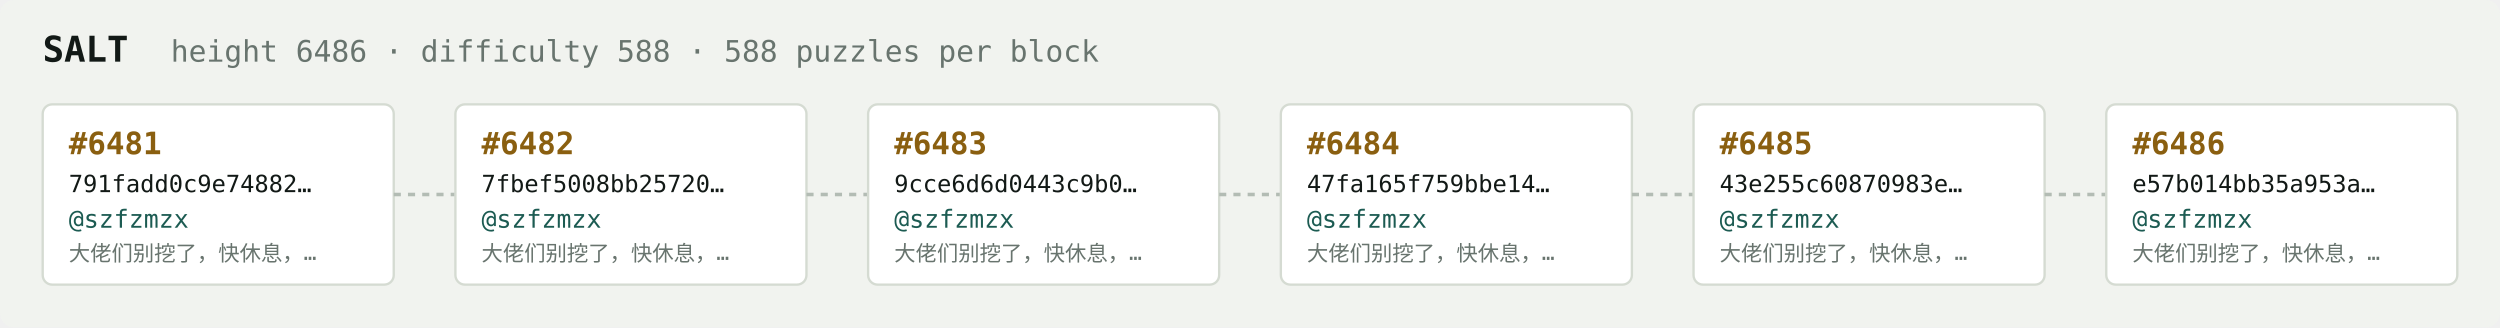
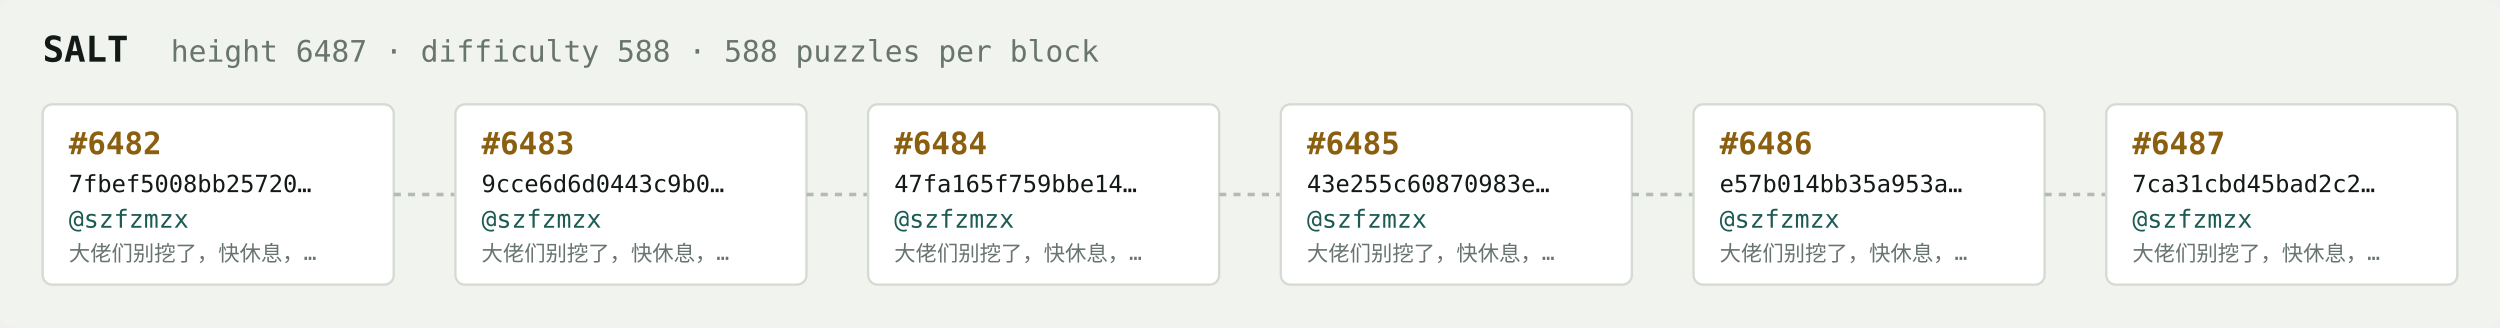
<svg xmlns="http://www.w3.org/2000/svg" width="1054" height="138" viewBox="0 0 1054 138" font-family="ui-monospace,SFMono-Regular,Menlo,monospace">
  <rect fill="#f1f3ef" width="1054" height="138" rx="6" />
  <text x="18" y="26" fill="#121916" font-size="15" font-weight="700">SALT</text>
-   <text x="72" y="26" fill="#68746e" font-size="12.5">height 6486 · difficulty 588 · 588 puzzles per block</text>
+   <text x="72" y="26" fill="#68746e" font-size="12.5">height 6487 · difficulty 588 · 588 puzzles per block</text>
  <rect x="18" y="44" width="148" height="76" rx="4" fill="#ffffff" stroke="#d5dbd2" stroke-width="1" />
-   <text x="29" y="65" fill="#8a5f10" font-size="13" font-weight="700">#6481</text>
-   <text x="29" y="81" fill="#121916" font-size="10">791fadd0c9e74882…</text>
+   <text x="29" y="65" fill="#8a5f10" font-size="13" font-weight="700">#6482</text>
+   <text x="29" y="81" fill="#121916" font-size="10">7fbef5008bb25720…</text>
  <text x="29" y="96" fill="#1c5b52" font-size="10.5">@szfzmzx</text>
  <text x="29" y="110" fill="#68746e" font-size="9">大佬们别挖了，快休息，…</text>
  <line x1="166" y1="82.0" x2="192" y2="82.0" stroke="#b3bcb4" stroke-width="1.5" stroke-dasharray="3 3" />
  <rect x="192" y="44" width="148" height="76" rx="4" fill="#ffffff" stroke="#d5dbd2" stroke-width="1" />
-   <text x="203" y="65" fill="#8a5f10" font-size="13" font-weight="700">#6482</text>
-   <text x="203" y="81" fill="#121916" font-size="10">7fbef5008bb25720…</text>
+   <text x="203" y="65" fill="#8a5f10" font-size="13" font-weight="700">#6483</text>
+   <text x="203" y="81" fill="#121916" font-size="10">9cce6d6d0443c9b0…</text>
  <text x="203" y="96" fill="#1c5b52" font-size="10.5">@szfzmzx</text>
  <text x="203" y="110" fill="#68746e" font-size="9">大佬们别挖了，快休息，…</text>
  <line x1="340" y1="82.0" x2="366" y2="82.0" stroke="#b3bcb4" stroke-width="1.5" stroke-dasharray="3 3" />
  <rect x="366" y="44" width="148" height="76" rx="4" fill="#ffffff" stroke="#d5dbd2" stroke-width="1" />
-   <text x="377" y="65" fill="#8a5f10" font-size="13" font-weight="700">#6483</text>
-   <text x="377" y="81" fill="#121916" font-size="10">9cce6d6d0443c9b0…</text>
+   <text x="377" y="65" fill="#8a5f10" font-size="13" font-weight="700">#6484</text>
+   <text x="377" y="81" fill="#121916" font-size="10">47fa165f759bbe14…</text>
  <text x="377" y="96" fill="#1c5b52" font-size="10.5">@szfzmzx</text>
  <text x="377" y="110" fill="#68746e" font-size="9">大佬们别挖了，快休息，…</text>
  <line x1="514" y1="82.0" x2="540" y2="82.0" stroke="#b3bcb4" stroke-width="1.5" stroke-dasharray="3 3" />
  <rect x="540" y="44" width="148" height="76" rx="4" fill="#ffffff" stroke="#d5dbd2" stroke-width="1" />
-   <text x="551" y="65" fill="#8a5f10" font-size="13" font-weight="700">#6484</text>
-   <text x="551" y="81" fill="#121916" font-size="10">47fa165f759bbe14…</text>
+   <text x="551" y="65" fill="#8a5f10" font-size="13" font-weight="700">#6485</text>
+   <text x="551" y="81" fill="#121916" font-size="10">43e255c60870983e…</text>
  <text x="551" y="96" fill="#1c5b52" font-size="10.5">@szfzmzx</text>
  <text x="551" y="110" fill="#68746e" font-size="9">大佬们别挖了，快休息，…</text>
  <line x1="688" y1="82.0" x2="714" y2="82.0" stroke="#b3bcb4" stroke-width="1.5" stroke-dasharray="3 3" />
  <rect x="714" y="44" width="148" height="76" rx="4" fill="#ffffff" stroke="#d5dbd2" stroke-width="1" />
-   <text x="725" y="65" fill="#8a5f10" font-size="13" font-weight="700">#6485</text>
-   <text x="725" y="81" fill="#121916" font-size="10">43e255c60870983e…</text>
+   <text x="725" y="65" fill="#8a5f10" font-size="13" font-weight="700">#6486</text>
+   <text x="725" y="81" fill="#121916" font-size="10">e57b014bb35a953a…</text>
  <text x="725" y="96" fill="#1c5b52" font-size="10.5">@szfzmzx</text>
  <text x="725" y="110" fill="#68746e" font-size="9">大佬们别挖了，快休息，…</text>
  <line x1="862" y1="82.0" x2="888" y2="82.0" stroke="#b3bcb4" stroke-width="1.5" stroke-dasharray="3 3" />
  <rect x="888" y="44" width="148" height="76" rx="4" fill="#ffffff" stroke="#d5dbd2" stroke-width="1" />
-   <text x="899" y="65" fill="#8a5f10" font-size="13" font-weight="700">#6486</text>
-   <text x="899" y="81" fill="#121916" font-size="10">e57b014bb35a953a…</text>
+   <text x="899" y="65" fill="#8a5f10" font-size="13" font-weight="700">#6487</text>
+   <text x="899" y="81" fill="#121916" font-size="10">7ca31cbd45bad2c2…</text>
  <text x="899" y="96" fill="#1c5b52" font-size="10.5">@szfzmzx</text>
  <text x="899" y="110" fill="#68746e" font-size="9">大佬们别挖了，快休息，…</text>
</svg>
